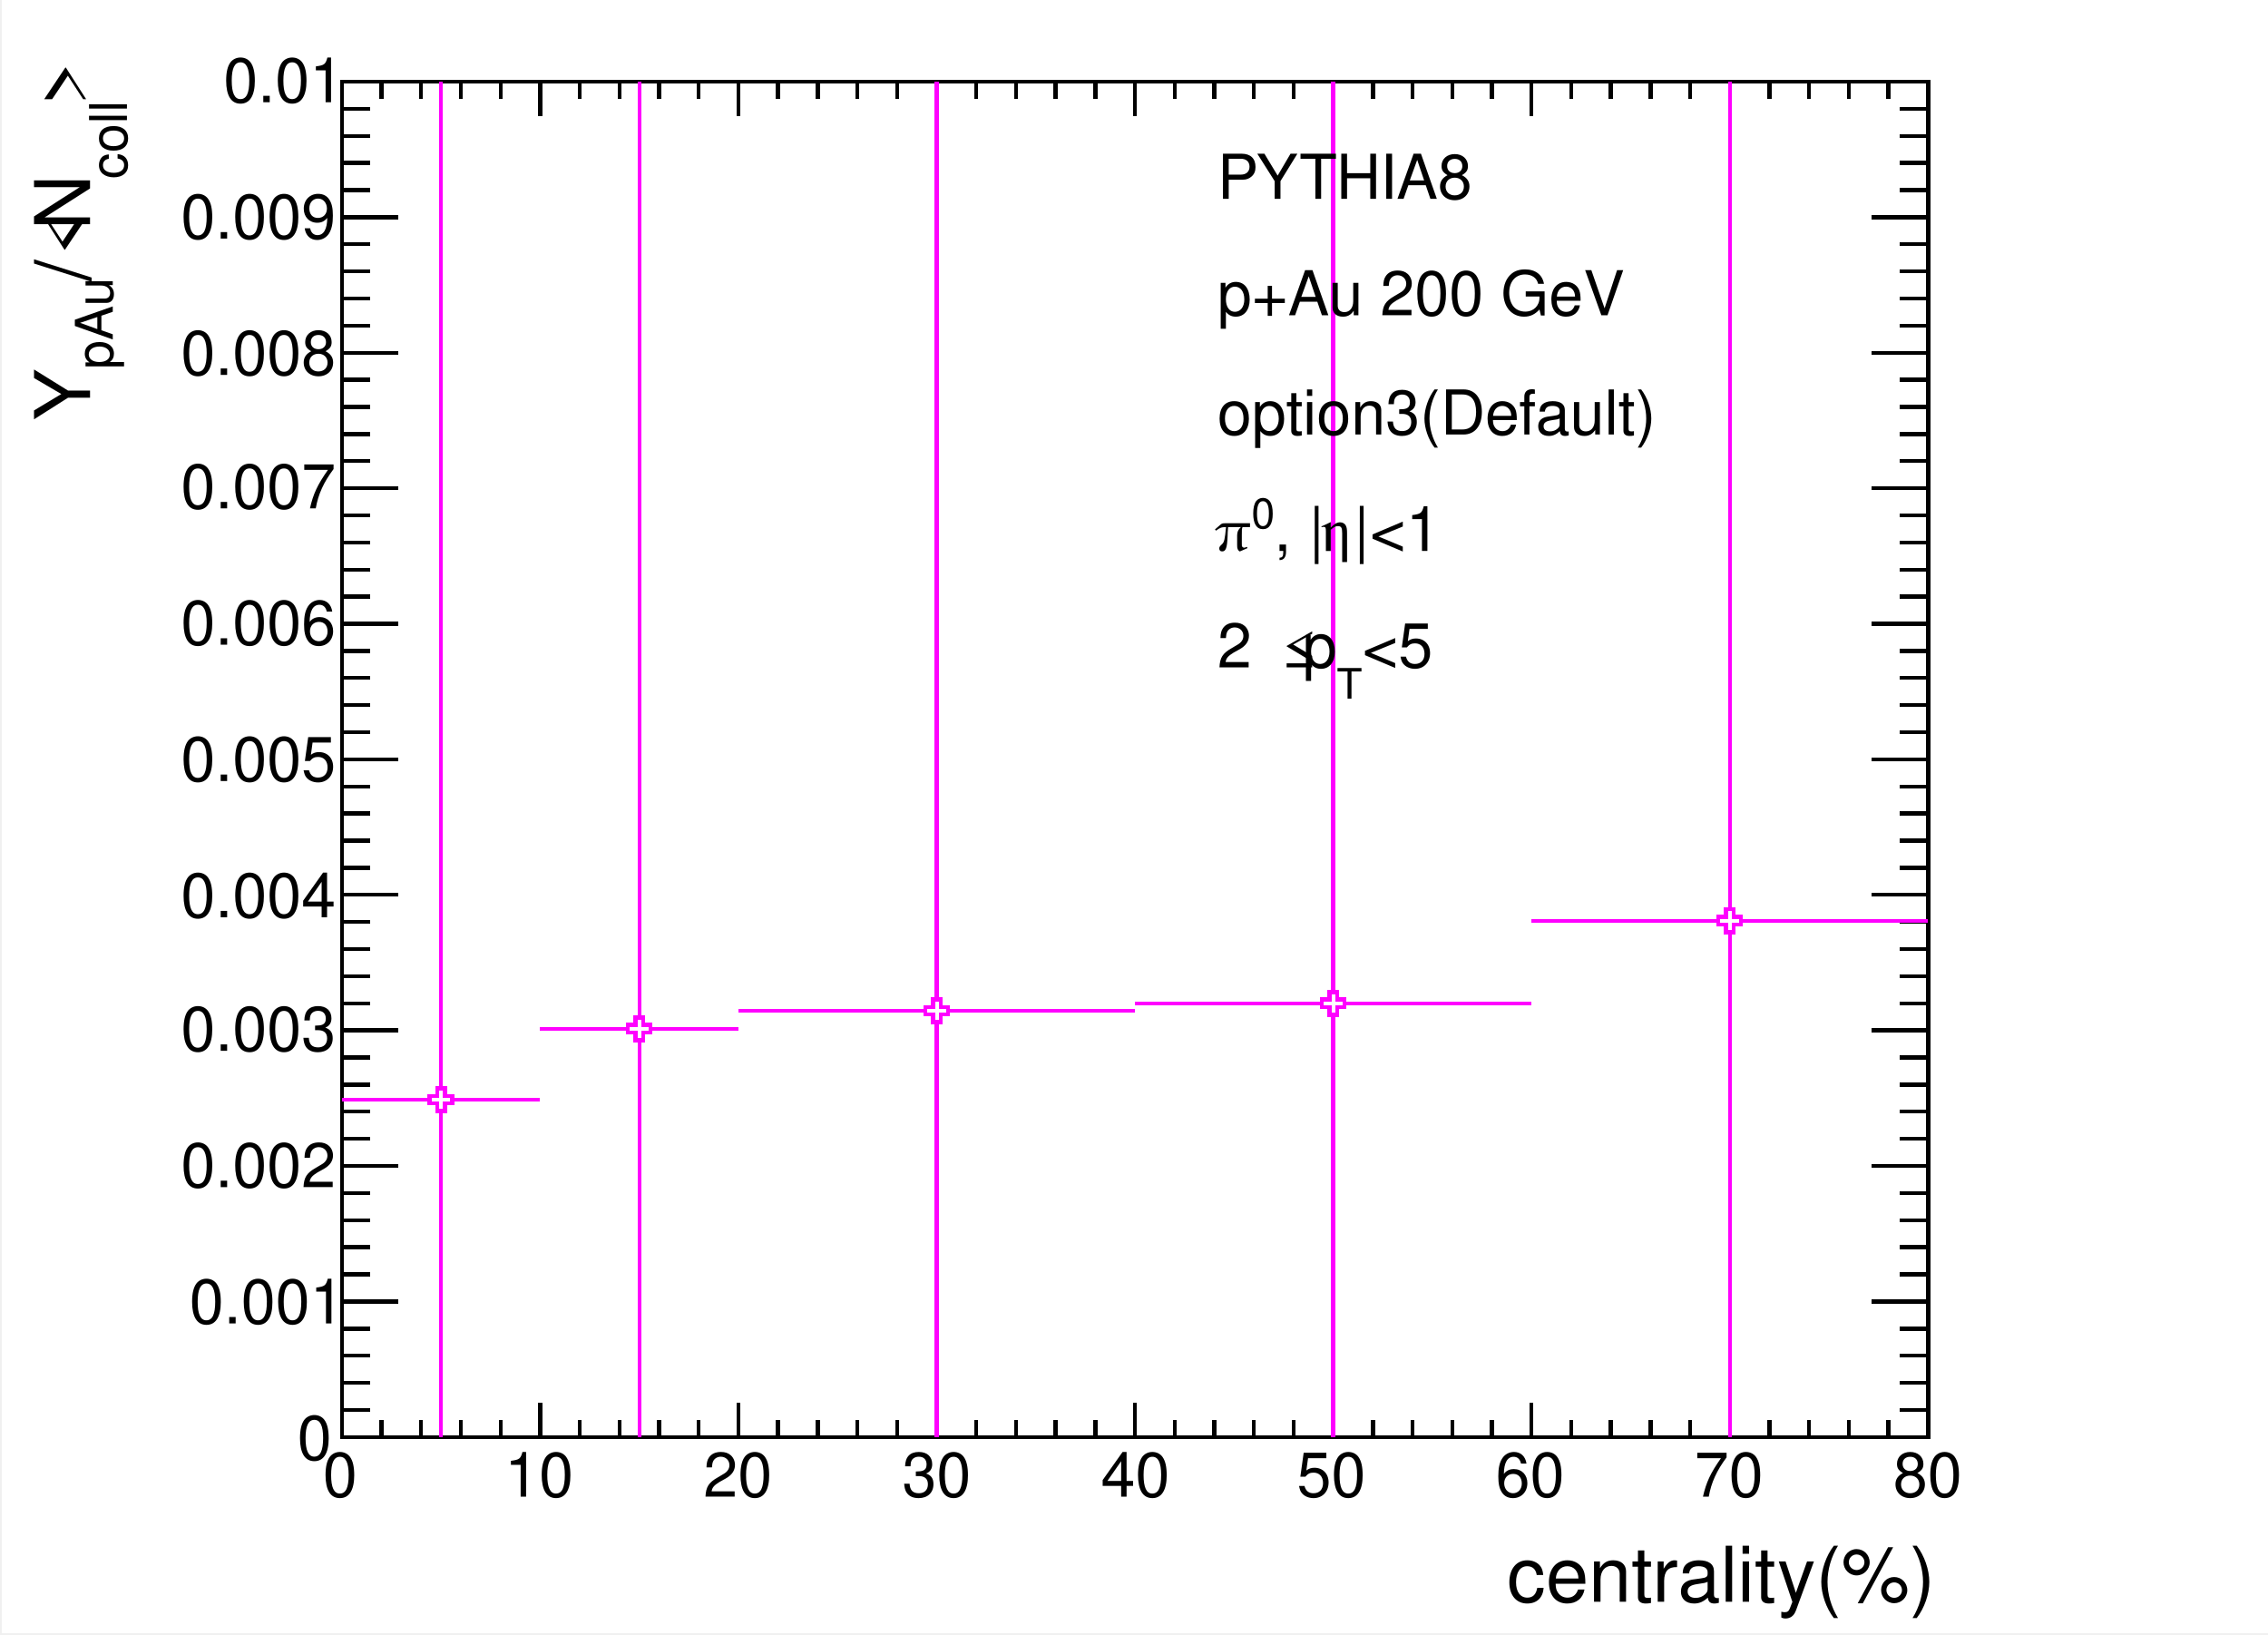
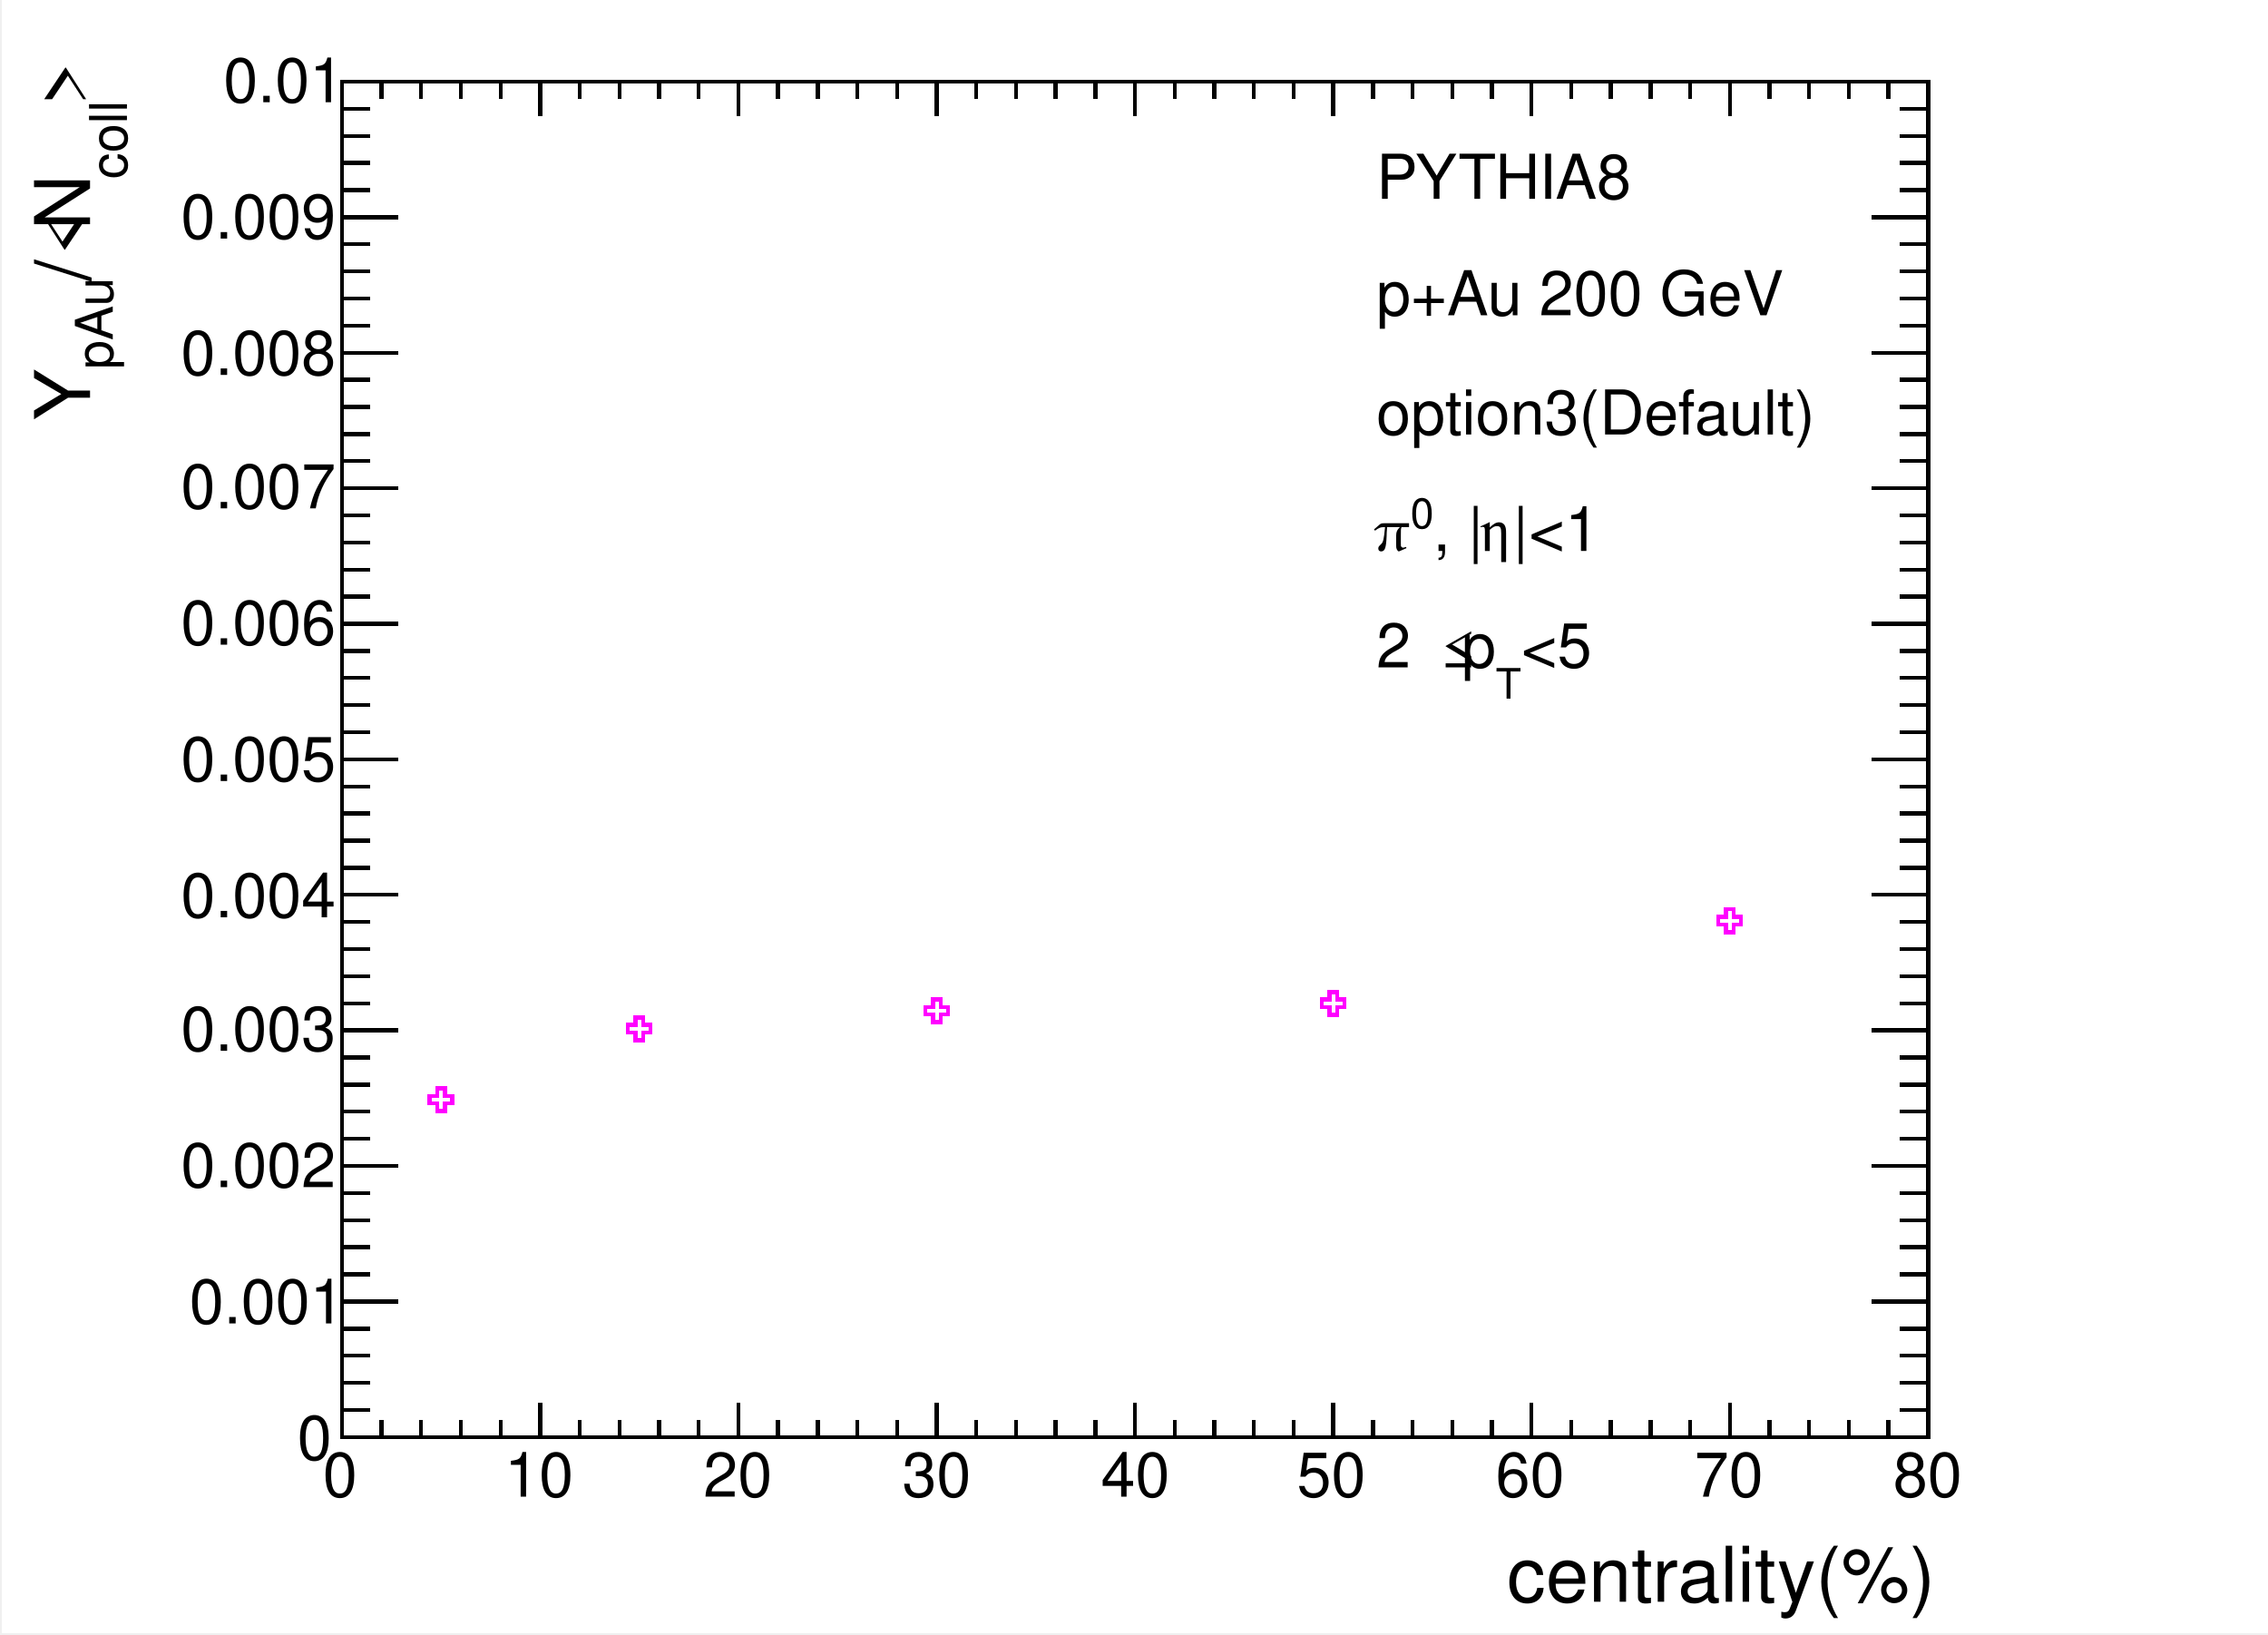
<svg xmlns="http://www.w3.org/2000/svg" width="567.429" height="409.002" viewBox="0 0 567.429 409.002" shape-rendering="crispEdges">
  <defs>
</defs>
  <rect x="0.5" y="0" width="566.929" height="408.502" fill="white" />
  <rect x="85.539" y="20.425" width="396.85" height="339.056" fill="white" />
  <rect x="85.539" y="20.425" width="396.85" height="339.056" fill="none" stroke="black" />
  <rect x="85.539" y="20.425" width="396.85" height="339.056" fill="white" />
  <rect x="85.539" y="20.425" width="396.85" height="339.056" fill="none" stroke="black" />
  <path d="M85.539,359.481h 396.85" fill="none" stroke="black" />
  <path d="M85.539,350.903v 8.579" fill="none" stroke="black" />
  <path d="M95.461,355.192v 4.289" fill="none" stroke="black" />
  <path d="M105.382,355.192v 4.289" fill="none" stroke="black" />
  <path d="M115.303,355.192v 4.289" fill="none" stroke="black" />
  <path d="M125.224,355.192v 4.289" fill="none" stroke="black" />
  <path d="M135.146,350.903v 8.579" fill="none" stroke="black" />
  <path d="M145.067,355.192v 4.289" fill="none" stroke="black" />
  <path d="M154.988,355.192v 4.289" fill="none" stroke="black" />
  <path d="M164.909,355.192v 4.289" fill="none" stroke="black" />
  <path d="M174.831,355.192v 4.289" fill="none" stroke="black" />
  <path d="M184.752,350.903v 8.579" fill="none" stroke="black" />
  <path d="M194.673,355.192v 4.289" fill="none" stroke="black" />
  <path d="M204.594,355.192v 4.289" fill="none" stroke="black" />
  <path d="M214.516,355.192v 4.289" fill="none" stroke="black" />
  <path d="M224.437,355.192v 4.289" fill="none" stroke="black" />
  <path d="M234.358,350.903v 8.579" fill="none" stroke="black" />
  <path d="M244.28,355.192v 4.289" fill="none" stroke="black" />
  <path d="M254.201,355.192v 4.289" fill="none" stroke="black" />
  <path d="M264.122,355.192v 4.289" fill="none" stroke="black" />
  <path d="M274.043,355.192v 4.289" fill="none" stroke="black" />
  <path d="M283.965,350.903v 8.579" fill="none" stroke="black" />
  <path d="M293.886,355.192v 4.289" fill="none" stroke="black" />
  <path d="M303.807,355.192v 4.289" fill="none" stroke="black" />
  <path d="M313.728,355.192v 4.289" fill="none" stroke="black" />
  <path d="M323.65,355.192v 4.289" fill="none" stroke="black" />
  <path d="M333.571,350.903v 8.579" fill="none" stroke="black" />
  <path d="M343.492,355.192v 4.289" fill="none" stroke="black" />
  <path d="M353.413,355.192v 4.289" fill="none" stroke="black" />
  <path d="M363.335,355.192v 4.289" fill="none" stroke="black" />
  <path d="M373.256,355.192v 4.289" fill="none" stroke="black" />
  <path d="M383.177,350.903v 8.579" fill="none" stroke="black" />
  <path d="M393.098,355.192v 4.289" fill="none" stroke="black" />
  <path d="M403.02,355.192v 4.289" fill="none" stroke="black" />
  <path d="M412.941,355.192v 4.289" fill="none" stroke="black" />
  <path d="M422.862,355.192v 4.289" fill="none" stroke="black" />
  <path d="M432.783,350.903v 8.579" fill="none" stroke="black" />
  <path d="M442.705,355.192v 4.289" fill="none" stroke="black" />
  <path d="M452.626,355.192v 4.289" fill="none" stroke="black" />
  <path d="M462.547,355.192v 4.289" fill="none" stroke="black" />
  <path d="M472.469,355.192v 4.289" fill="none" stroke="black" />
  <path d="M482.39,350.903v 8.579" fill="none" stroke="black" />
  <text xml:space="preserve" x="80.779" y="374.401" fill="black" font-size="15.491" font-family="Helvetica">0</text>
  <text xml:space="preserve" x="126.247" y="374.401" fill="black" font-size="15.491" font-family="Helvetica">10</text>
  <text xml:space="preserve" x="175.978" y="374.401" fill="black" font-size="15.491" font-family="Helvetica">20</text>
  <text xml:space="preserve" x="225.709" y="374.401" fill="black" font-size="15.491" font-family="Helvetica">30</text>
  <text xml:space="preserve" x="275.439" y="374.401" fill="black" font-size="15.491" font-family="Helvetica">40</text>
  <text xml:space="preserve" x="324.46" y="374.401" fill="black" font-size="15.491" font-family="Helvetica">50</text>
  <text xml:space="preserve" x="374.19" y="374.401" fill="black" font-size="15.491" font-family="Helvetica">60</text>
  <text xml:space="preserve" x="423.921" y="374.401" fill="black" font-size="15.491" font-family="Helvetica">70</text>
  <text xml:space="preserve" x="473.651" y="374.401" fill="black" font-size="15.491" font-family="Helvetica">80</text>
  <text xml:space="preserve" x="377.032" y="400.687" fill="black" font-size="19.239" font-family="Helvetica">centrality(%)</text>
  <path d="M85.539,20.425h 396.85" fill="none" stroke="black" />
  <path d="M85.539,29.004v -8.579" fill="none" stroke="black" />
  <path d="M95.461,24.714v -4.289" fill="none" stroke="black" />
  <path d="M105.382,24.714v -4.289" fill="none" stroke="black" />
  <path d="M115.303,24.714v -4.289" fill="none" stroke="black" />
  <path d="M125.224,24.714v -4.289" fill="none" stroke="black" />
  <path d="M135.146,29.004v -8.579" fill="none" stroke="black" />
  <path d="M145.067,24.714v -4.289" fill="none" stroke="black" />
  <path d="M154.988,24.714v -4.289" fill="none" stroke="black" />
  <path d="M164.909,24.714v -4.289" fill="none" stroke="black" />
  <path d="M174.831,24.714v -4.289" fill="none" stroke="black" />
  <path d="M184.752,29.004v -8.579" fill="none" stroke="black" />
  <path d="M194.673,24.714v -4.289" fill="none" stroke="black" />
  <path d="M204.594,24.714v -4.289" fill="none" stroke="black" />
  <path d="M214.516,24.714v -4.289" fill="none" stroke="black" />
  <path d="M224.437,24.714v -4.289" fill="none" stroke="black" />
  <path d="M234.358,29.004v -8.579" fill="none" stroke="black" />
  <path d="M244.28,24.714v -4.289" fill="none" stroke="black" />
  <path d="M254.201,24.714v -4.289" fill="none" stroke="black" />
  <path d="M264.122,24.714v -4.289" fill="none" stroke="black" />
  <path d="M274.043,24.714v -4.289" fill="none" stroke="black" />
  <path d="M283.965,29.004v -8.579" fill="none" stroke="black" />
  <path d="M293.886,24.714v -4.289" fill="none" stroke="black" />
  <path d="M303.807,24.714v -4.289" fill="none" stroke="black" />
  <path d="M313.728,24.714v -4.289" fill="none" stroke="black" />
  <path d="M323.65,24.714v -4.289" fill="none" stroke="black" />
  <path d="M333.571,29.004v -8.579" fill="none" stroke="black" />
  <path d="M343.492,24.714v -4.289" fill="none" stroke="black" />
  <path d="M353.413,24.714v -4.289" fill="none" stroke="black" />
  <path d="M363.335,24.714v -4.289" fill="none" stroke="black" />
  <path d="M373.256,24.714v -4.289" fill="none" stroke="black" />
  <path d="M383.177,29.004v -8.579" fill="none" stroke="black" />
  <path d="M393.098,24.714v -4.289" fill="none" stroke="black" />
  <path d="M403.02,24.714v -4.289" fill="none" stroke="black" />
  <path d="M412.941,24.714v -4.289" fill="none" stroke="black" />
  <path d="M422.862,24.714v -4.289" fill="none" stroke="black" />
  <path d="M432.783,29.004v -8.579" fill="none" stroke="black" />
  <path d="M442.705,24.714v -4.289" fill="none" stroke="black" />
  <path d="M452.626,24.714v -4.289" fill="none" stroke="black" />
  <path d="M462.547,24.714v -4.289" fill="none" stroke="black" />
  <path d="M472.469,24.714v -4.289" fill="none" stroke="black" />
  <path d="M482.39,29.004v -8.579" fill="none" stroke="black" />
  <path d="M85.539,359.481v -339.056" fill="none" stroke="black" />
  <path d="M99.656,359.481h -14.117" fill="none" stroke="black" />
  <path d="M92.598,352.7h -7.058" fill="none" stroke="black" />
  <path d="M92.598,345.919h -7.058" fill="none" stroke="black" />
  <path d="M92.598,339.138h -7.058" fill="none" stroke="black" />
  <path d="M92.598,332.357h -7.058" fill="none" stroke="black" />
  <path d="M99.656,325.576h -14.117" fill="none" stroke="black" />
  <path d="M92.598,318.795h -7.058" fill="none" stroke="black" />
  <path d="M92.598,312.014h -7.058" fill="none" stroke="black" />
  <path d="M92.598,305.232h -7.058" fill="none" stroke="black" />
  <path d="M92.598,298.451h -7.058" fill="none" stroke="black" />
  <path d="M99.656,291.67h -14.117" fill="none" stroke="black" />
  <path d="M92.598,284.889h -7.058" fill="none" stroke="black" />
  <path d="M92.598,278.108h -7.058" fill="none" stroke="black" />
  <path d="M92.598,271.327h -7.058" fill="none" stroke="black" />
  <path d="M92.598,264.546h -7.058" fill="none" stroke="black" />
  <path d="M99.656,257.764h -14.117" fill="none" stroke="black" />
  <path d="M92.598,250.983h -7.058" fill="none" stroke="black" />
  <path d="M92.598,244.202h -7.058" fill="none" stroke="black" />
  <path d="M92.598,237.421h -7.058" fill="none" stroke="black" />
  <path d="M92.598,230.64h -7.058" fill="none" stroke="black" />
  <path d="M99.656,223.859h -14.117" fill="none" stroke="black" />
  <path d="M92.598,217.078h -7.058" fill="none" stroke="black" />
  <path d="M92.598,210.297h -7.058" fill="none" stroke="black" />
  <path d="M92.598,203.515h -7.058" fill="none" stroke="black" />
  <path d="M92.598,196.734h -7.058" fill="none" stroke="black" />
  <path d="M99.656,189.953h -14.117" fill="none" stroke="black" />
  <path d="M92.598,183.172h -7.058" fill="none" stroke="black" />
  <path d="M92.598,176.391h -7.058" fill="none" stroke="black" />
  <path d="M92.598,169.61h -7.058" fill="none" stroke="black" />
  <path d="M92.598,162.829h -7.058" fill="none" stroke="black" />
  <path d="M99.656,156.048h -14.117" fill="none" stroke="black" />
  <path d="M92.598,149.266h -7.058" fill="none" stroke="black" />
  <path d="M92.598,142.485h -7.058" fill="none" stroke="black" />
  <path d="M92.598,135.704h -7.058" fill="none" stroke="black" />
  <path d="M92.598,128.923h -7.058" fill="none" stroke="black" />
  <path d="M99.656,122.142h -14.117" fill="none" stroke="black" />
  <path d="M92.598,115.361h -7.058" fill="none" stroke="black" />
  <path d="M92.598,108.58h -7.058" fill="none" stroke="black" />
  <path d="M92.598,101.799h -7.058" fill="none" stroke="black" />
  <path d="M92.598,95.017h -7.058" fill="none" stroke="black" />
  <path d="M99.656,88.236h -14.117" fill="none" stroke="black" />
  <path d="M92.598,81.455h -7.058" fill="none" stroke="black" />
  <path d="M92.598,74.674h -7.058" fill="none" stroke="black" />
  <path d="M92.598,67.893h -7.058" fill="none" stroke="black" />
  <path d="M92.598,61.112h -7.058" fill="none" stroke="black" />
  <path d="M99.656,54.331h -14.117" fill="none" stroke="black" />
  <path d="M92.598,47.55h -7.058" fill="none" stroke="black" />
  <path d="M92.598,40.769h -7.058" fill="none" stroke="black" />
  <path d="M92.598,33.987h -7.058" fill="none" stroke="black" />
  <path d="M92.598,27.206h -7.058" fill="none" stroke="black" />
  <path d="M99.656,20.425h -14.117" fill="none" stroke="black" />
  <path d="M99.656,20.425h -14.117" fill="none" stroke="black" />
  <text xml:space="preserve" x="74.385" y="365.165" fill="black" font-size="15.491" font-family="Helvetica">0</text>
  <text xml:space="preserve" x="47.389" y="331.064" fill="black" font-size="15.491" font-family="Helvetica">0.001</text>
  <text xml:space="preserve" x="45.258" y="296.963" fill="black" font-size="15.491" font-family="Helvetica">0.002</text>
  <text xml:space="preserve" x="45.258" y="262.862" fill="black" font-size="15.491" font-family="Helvetica">0.003</text>
  <text xml:space="preserve" x="45.258" y="229.471" fill="black" font-size="15.491" font-family="Helvetica">0.004</text>
  <text xml:space="preserve" x="45.258" y="195.37" fill="black" font-size="15.491" font-family="Helvetica">0.005</text>
  <text xml:space="preserve" x="45.258" y="161.269" fill="black" font-size="15.491" font-family="Helvetica">0.006</text>
  <text xml:space="preserve" x="45.258" y="127.168" fill="black" font-size="15.491" font-family="Helvetica">0.007</text>
  <text xml:space="preserve" x="45.258" y="93.778" fill="black" font-size="15.491" font-family="Helvetica">0.008</text>
  <text xml:space="preserve" x="45.258" y="59.677" fill="black" font-size="15.491" font-family="Helvetica">0.009</text>
  <text xml:space="preserve" x="55.914" y="25.576" fill="black" font-size="15.491" font-family="Helvetica">0.01</text>
  <g transform="rotate(-90,22.5236,26.2862)">
    <text xml:space="preserve" x="22.524" y="26.286" fill="black" font-size="19.239" font-family="Times">&gt;</text>
  </g>
  <g transform="rotate(-90,31.7593,44.7576)">
    <text xml:space="preserve" x="31.759" y="44.758" fill="black" font-size="12.992" font-family="Helvetica">coll</text>
  </g>
  <g transform="rotate(-90,22.5236,57.5454)">
    <text xml:space="preserve" x="22.524" y="57.545" fill="black" font-size="19.239" font-family="Helvetica">N</text>
  </g>
  <g transform="rotate(-90,22.5236,63.9394)">
    <text xml:space="preserve" x="22.524" y="63.939" fill="black" font-size="19.239" font-family="Times">&lt;</text>
  </g>
  <g transform="rotate(-90,22.5236,70.3333)">
    <text xml:space="preserve" x="22.524" y="70.333" fill="black" font-size="19.239" font-family="Helvetica">/</text>
  </g>
  <g transform="rotate(-90,28.2071,92.3569)">
    <text xml:space="preserve" x="28.207" y="92.357" fill="black" font-size="12.992" font-family="Helvetica">pAu</text>
  </g>
  <g transform="rotate(-90,22.5236,105.145)">
    <text xml:space="preserve" x="22.524" y="105.145" fill="black" font-size="19.239" font-family="Helvetica">Y</text>
  </g>
  <path d="M482.39,359.481v -339.056" fill="none" stroke="black" />
  <path d="M468.273,359.481h 14.117" fill="none" stroke="black" />
  <path d="M475.332,352.7h 7.058" fill="none" stroke="black" />
  <path d="M475.332,345.919h 7.058" fill="none" stroke="black" />
  <path d="M475.332,339.138h 7.058" fill="none" stroke="black" />
  <path d="M475.332,332.357h 7.058" fill="none" stroke="black" />
  <path d="M468.273,325.576h 14.117" fill="none" stroke="black" />
  <path d="M475.332,318.795h 7.058" fill="none" stroke="black" />
  <path d="M475.332,312.014h 7.058" fill="none" stroke="black" />
  <path d="M475.332,305.232h 7.058" fill="none" stroke="black" />
  <path d="M475.332,298.451h 7.058" fill="none" stroke="black" />
  <path d="M468.273,291.67h 14.117" fill="none" stroke="black" />
  <path d="M475.332,284.889h 7.058" fill="none" stroke="black" />
  <path d="M475.332,278.108h 7.058" fill="none" stroke="black" />
  <path d="M475.332,271.327h 7.058" fill="none" stroke="black" />
  <path d="M475.332,264.546h 7.058" fill="none" stroke="black" />
  <path d="M468.273,257.764h 14.117" fill="none" stroke="black" />
  <path d="M475.332,250.983h 7.058" fill="none" stroke="black" />
  <path d="M475.332,244.202h 7.058" fill="none" stroke="black" />
  <path d="M475.332,237.421h 7.058" fill="none" stroke="black" />
  <path d="M475.332,230.64h 7.058" fill="none" stroke="black" />
  <path d="M468.273,223.859h 14.117" fill="none" stroke="black" />
  <path d="M475.332,217.078h 7.058" fill="none" stroke="black" />
  <path d="M475.332,210.297h 7.058" fill="none" stroke="black" />
  <path d="M475.332,203.515h 7.058" fill="none" stroke="black" />
  <path d="M475.332,196.734h 7.058" fill="none" stroke="black" />
  <path d="M468.273,189.953h 14.117" fill="none" stroke="black" />
  <path d="M475.332,183.172h 7.058" fill="none" stroke="black" />
  <path d="M475.332,176.391h 7.058" fill="none" stroke="black" />
  <path d="M475.332,169.61h 7.058" fill="none" stroke="black" />
  <path d="M475.332,162.829h 7.058" fill="none" stroke="black" />
  <path d="M468.273,156.048h 14.117" fill="none" stroke="black" />
  <path d="M475.332,149.266h 7.058" fill="none" stroke="black" />
  <path d="M475.332,142.485h 7.058" fill="none" stroke="black" />
  <path d="M475.332,135.704h 7.058" fill="none" stroke="black" />
  <path d="M475.332,128.923h 7.058" fill="none" stroke="black" />
  <path d="M468.273,122.142h 14.117" fill="none" stroke="black" />
  <path d="M475.332,115.361h 7.058" fill="none" stroke="black" />
  <path d="M475.332,108.58h 7.058" fill="none" stroke="black" />
  <path d="M475.332,101.799h 7.058" fill="none" stroke="black" />
  <path d="M475.332,95.017h 7.058" fill="none" stroke="black" />
  <path d="M468.273,88.236h 14.117" fill="none" stroke="black" />
  <path d="M475.332,81.455h 7.058" fill="none" stroke="black" />
  <path d="M475.332,74.674h 7.058" fill="none" stroke="black" />
  <path d="M475.332,67.893h 7.058" fill="none" stroke="black" />
  <path d="M475.332,61.112h 7.058" fill="none" stroke="black" />
  <path d="M468.273,54.331h 14.117" fill="none" stroke="black" />
  <path d="M475.332,47.55h 7.058" fill="none" stroke="black" />
  <path d="M475.332,40.769h 7.058" fill="none" stroke="black" />
  <path d="M475.332,33.987h 7.058" fill="none" stroke="black" />
  <path d="M475.332,27.206h 7.058" fill="none" stroke="black" />
  <path d="M468.273,20.425h 14.117" fill="none" stroke="black" />
  <path d="M468.273,20.425h 14.117" fill="none" stroke="black" />
-   <path d="M110.343,359.481v -81.551" fill="none" stroke="#ff00ff" />
-   <path d="M110.343,272.247v -251.822" fill="none" stroke="#ff00ff" />
-   <path d="M85.539,275.089h 21.961" fill="none" stroke="#ff00ff" />
-   <path d="M113.184,275.089h 21.961" fill="none" stroke="#ff00ff" />
  <g stroke="#ff00ff" stroke-width="1" fill="none">
    <polygon points=" 109.395, 274.141 109.395, 272.247 111.29, 272.247 111.29, 274.141 113.184, 274.141 113.184, 276.036 111.29, 276.036 111.29, 277.93 109.395, 277.93 109.395, 276.036 107.501, 276.036 107.501, 274.141" />
-   </g>
-   <path d="M159.949,359.481v -99.287" fill="none" stroke="#ff00ff" />
-   <path d="M159.949,254.511v -234.086" fill="none" stroke="#ff00ff" />
-   <path d="M135.146,257.353h 21.961" fill="none" stroke="#ff00ff" />
-   <path d="M162.791,257.353h 21.961" fill="none" stroke="#ff00ff" />
-   <g stroke="#ff00ff" stroke-width="1" fill="none">
    <polygon points=" 159.002, 256.405 159.002, 254.511 160.896, 254.511 160.896, 256.405 162.791, 256.405 162.791, 258.3 160.896, 258.3 160.896, 260.194 159.002, 260.194 159.002, 258.3 157.107, 258.3 157.107, 256.405" />
-   </g>
-   <path d="M234.358,359.481v -103.8" fill="none" stroke="#ff00ff" />
-   <path d="M234.358,249.998v -229.573" fill="none" stroke="#ff00ff" />
-   <path d="M184.752,252.839h 46.764" fill="none" stroke="#ff00ff" />
-   <path d="M237.2,252.839h 46.764" fill="none" stroke="#ff00ff" />
-   <g stroke="#ff00ff" stroke-width="1" fill="none">
    <polygon points=" 233.411, 251.892 233.411, 249.998 235.306, 249.998 235.306, 251.892 237.2, 251.892 237.2, 253.787 235.306, 253.787 235.306, 255.681 233.411, 255.681 233.411, 253.787 231.517, 253.787 231.517, 251.892" />
-   </g>
-   <path d="M333.571,359.481v -105.648" fill="none" stroke="#ff00ff" />
-   <path d="M333.571,248.15v -227.725" fill="none" stroke="#ff00ff" />
-   <path d="M283.965,250.992h 46.764" fill="none" stroke="#ff00ff" />
-   <path d="M336.413,250.992h 46.764" fill="none" stroke="#ff00ff" />
-   <g stroke="#ff00ff" stroke-width="1" fill="none">
    <polygon points=" 332.624, 250.045 332.624, 248.15 334.518, 248.15 334.518, 250.045 336.413, 250.045 336.413, 251.939 334.518, 251.939 334.518, 253.834 332.624, 253.834 332.624, 251.939 330.729, 251.939 330.729, 250.045" />
-   </g>
-   <path d="M432.783,359.481v -126.311" fill="none" stroke="#ff00ff" />
-   <path d="M432.783,227.487v -207.061" fill="none" stroke="#ff00ff" />
-   <path d="M383.177,230.328h 46.764" fill="none" stroke="#ff00ff" />
-   <path d="M435.625,230.328h 46.764" fill="none" stroke="#ff00ff" />
-   <g stroke="#ff00ff" stroke-width="1" fill="none">
    <polygon points=" 431.836, 229.381 431.836, 227.487 433.731, 227.487 433.731, 229.381 435.625, 229.381 435.625, 231.276 433.731, 231.276 433.731, 233.17 431.836, 233.17 431.836, 231.276 429.942, 231.276 429.942, 229.381" />
  </g>
-   <text xml:space="preserve" x="304.567" y="49.731" fill="black" font-size="15.491" font-family="Helvetica">PYTHIA8</text>
-   <text xml:space="preserve" x="304.567" y="78.859" fill="black" font-size="15.491" font-family="Helvetica">p+Au 200 GeV</text>
-   <text xml:space="preserve" x="304.567" y="108.697" fill="black" font-size="15.491" font-family="Helvetica">option3(Default)</text>
-   <text xml:space="preserve" x="338.668" y="137.825" fill="black" font-size="15.491" font-family="Helvetica">|&lt;1</text>
-   <text xml:space="preserve" x="330.143" y="137.825" fill="black" font-size="15.491" font-family="Times">η</text>
-   <text xml:space="preserve" x="318.776" y="137.825" fill="black" font-size="15.491" font-family="Helvetica">, |</text>
-   <text xml:space="preserve" x="313.092" y="132.141" fill="black" font-size="10.494" font-family="Helvetica">0</text>
-   <text xml:space="preserve" x="304.567" y="137.825" fill="black" font-size="15.491" font-family="Times">π</text>
-   <text xml:space="preserve" x="340.8" y="166.953" fill="black" font-size="15.491" font-family="Helvetica">&lt;5</text>
-   <text xml:space="preserve" x="334.406" y="174.768" fill="black" font-size="10.494" font-family="Helvetica">T</text>
-   <text xml:space="preserve" x="325.88" y="166.953" fill="black" font-size="15.491" font-family="Helvetica">p</text>
-   <text xml:space="preserve" x="317.355" y="166.953" fill="black" font-size="15.491" font-family="Times">≤</text>
-   <text xml:space="preserve" x="304.567" y="166.953" fill="black" font-size="15.491" font-family="Helvetica">2 </text>
+   <text xml:space="preserve" x="344.352" y="49.731" fill="black" font-size="15.491" font-family="Helvetica">PYTHIA8</text>
+   <text xml:space="preserve" x="344.352" y="78.859" fill="black" font-size="15.491" font-family="Helvetica">p+Au 200 GeV</text>
+   <text xml:space="preserve" x="344.352" y="108.697" fill="black" font-size="15.491" font-family="Helvetica">option3(Default)</text>
+   <text xml:space="preserve" x="378.453" y="137.825" fill="black" font-size="15.491" font-family="Helvetica">|&lt;1</text>
+   <text xml:space="preserve" x="369.928" y="137.825" fill="black" font-size="15.491" font-family="Times">η</text>
+   <text xml:space="preserve" x="358.561" y="137.825" fill="black" font-size="15.491" font-family="Helvetica">, |</text>
+   <text xml:space="preserve" x="352.877" y="132.141" fill="black" font-size="10.494" font-family="Helvetica">0</text>
+   <text xml:space="preserve" x="344.352" y="137.825" fill="black" font-size="15.491" font-family="Times">π</text>
+   <text xml:space="preserve" x="380.584" y="166.953" fill="black" font-size="15.491" font-family="Helvetica">&lt;5</text>
+   <text xml:space="preserve" x="374.19" y="174.768" fill="black" font-size="10.494" font-family="Helvetica">T</text>
+   <text xml:space="preserve" x="365.665" y="166.953" fill="black" font-size="15.491" font-family="Helvetica">p</text>
+   <text xml:space="preserve" x="357.14" y="166.953" fill="black" font-size="15.491" font-family="Times">≤</text>
+   <text xml:space="preserve" x="344.352" y="166.953" fill="black" font-size="15.491" font-family="Helvetica">2 </text>
</svg>
